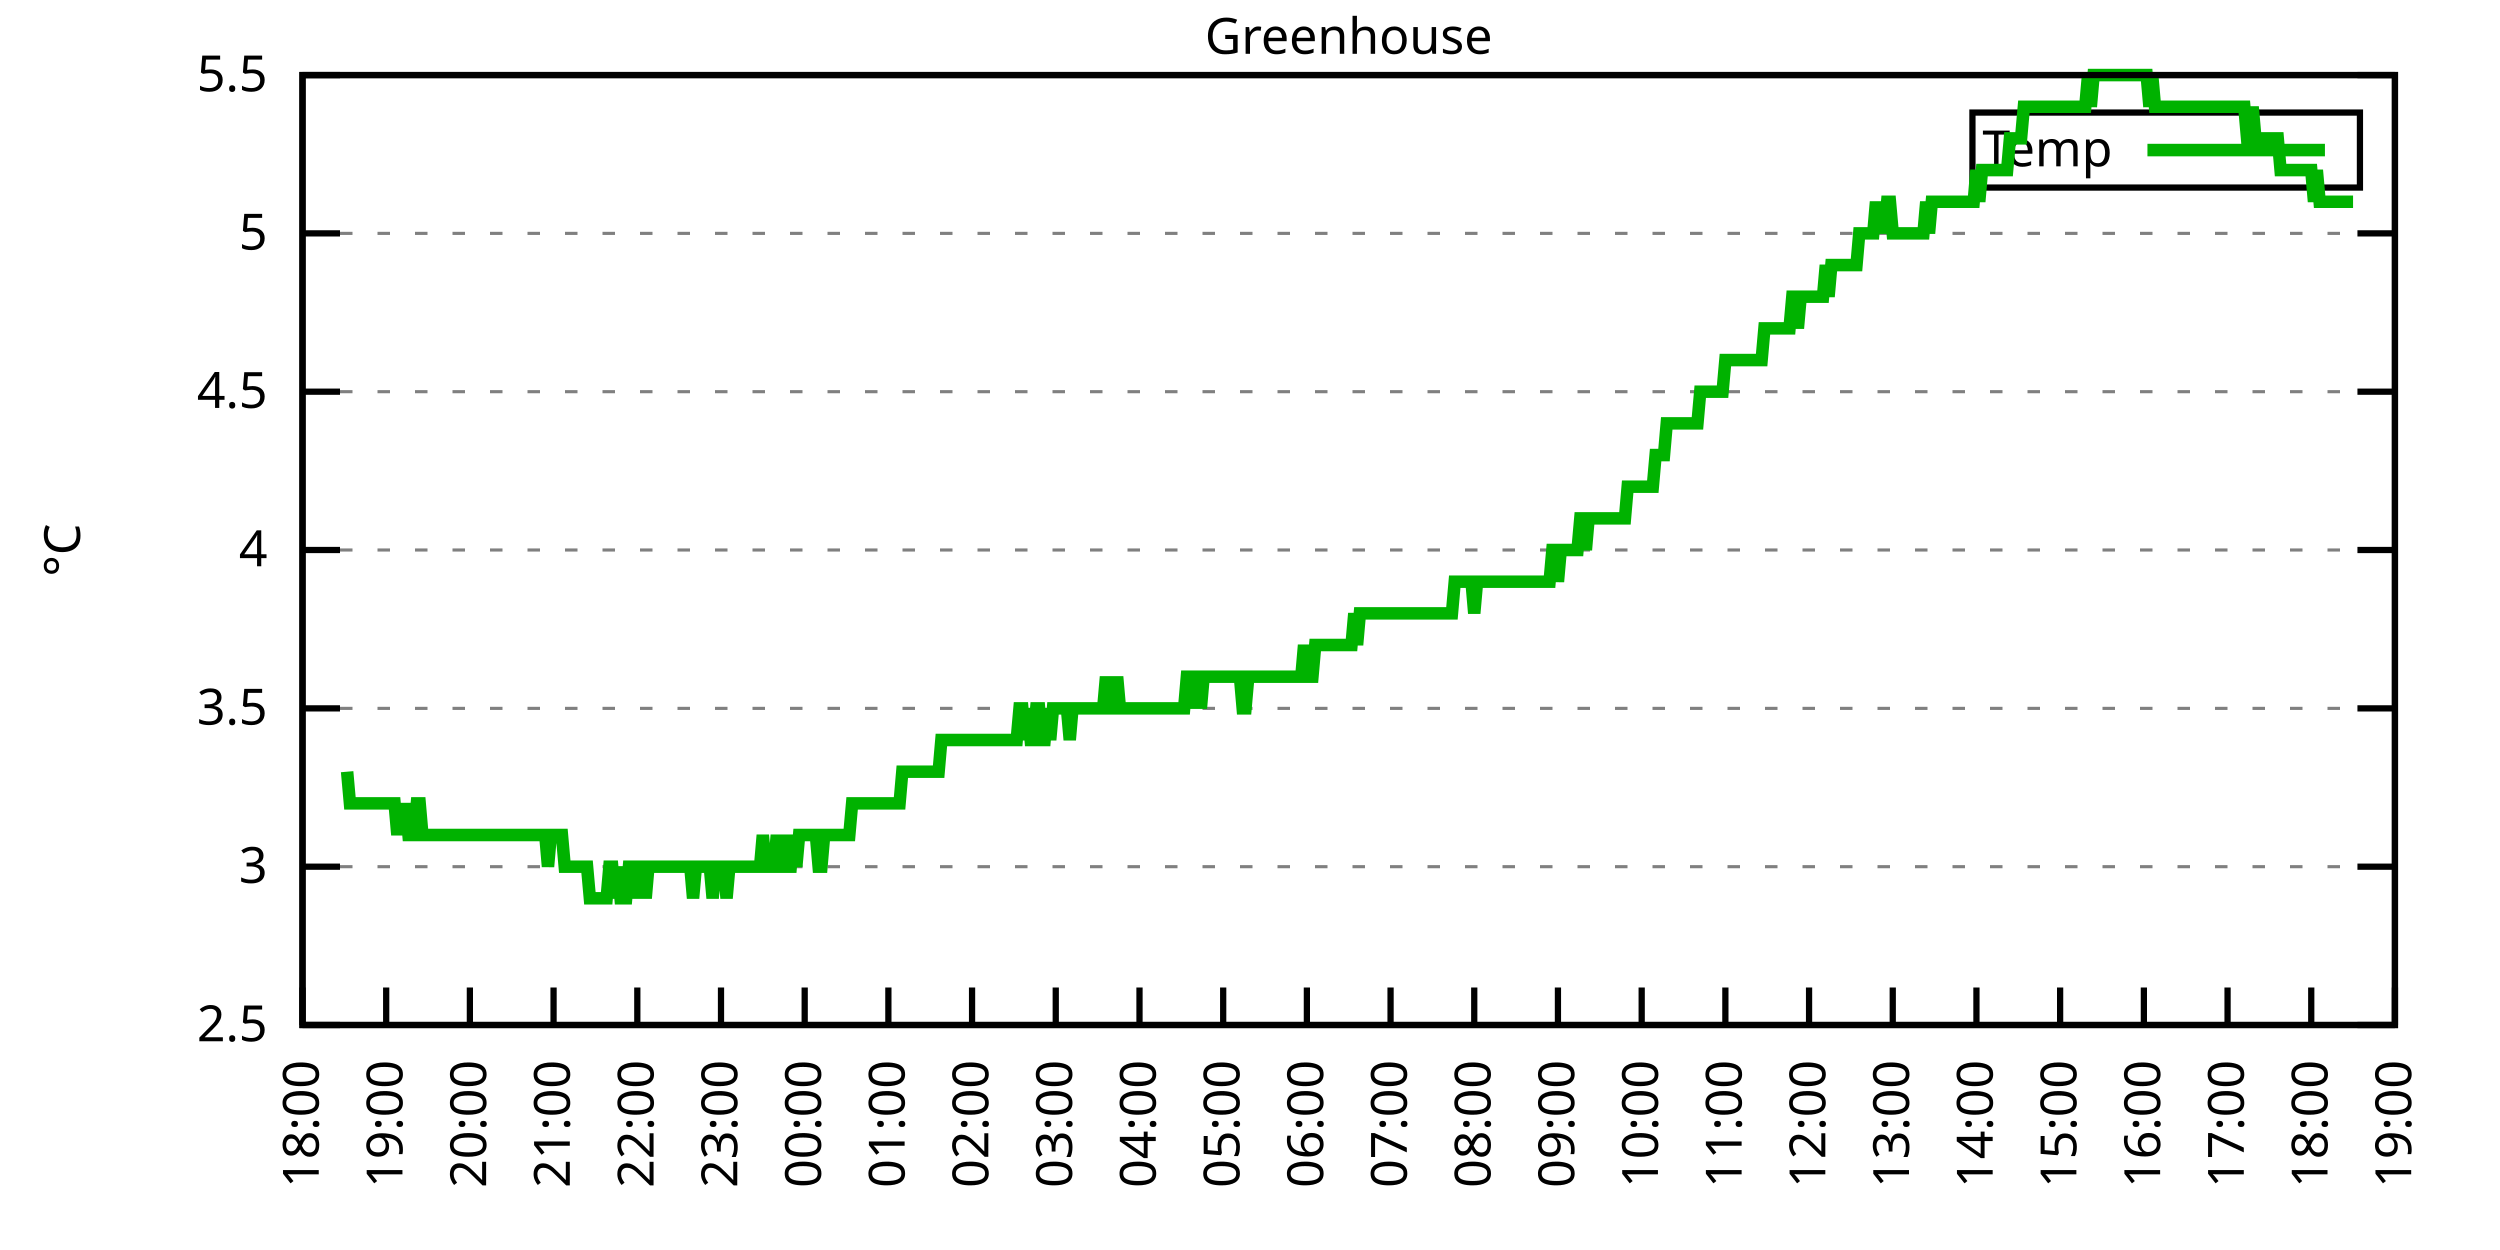
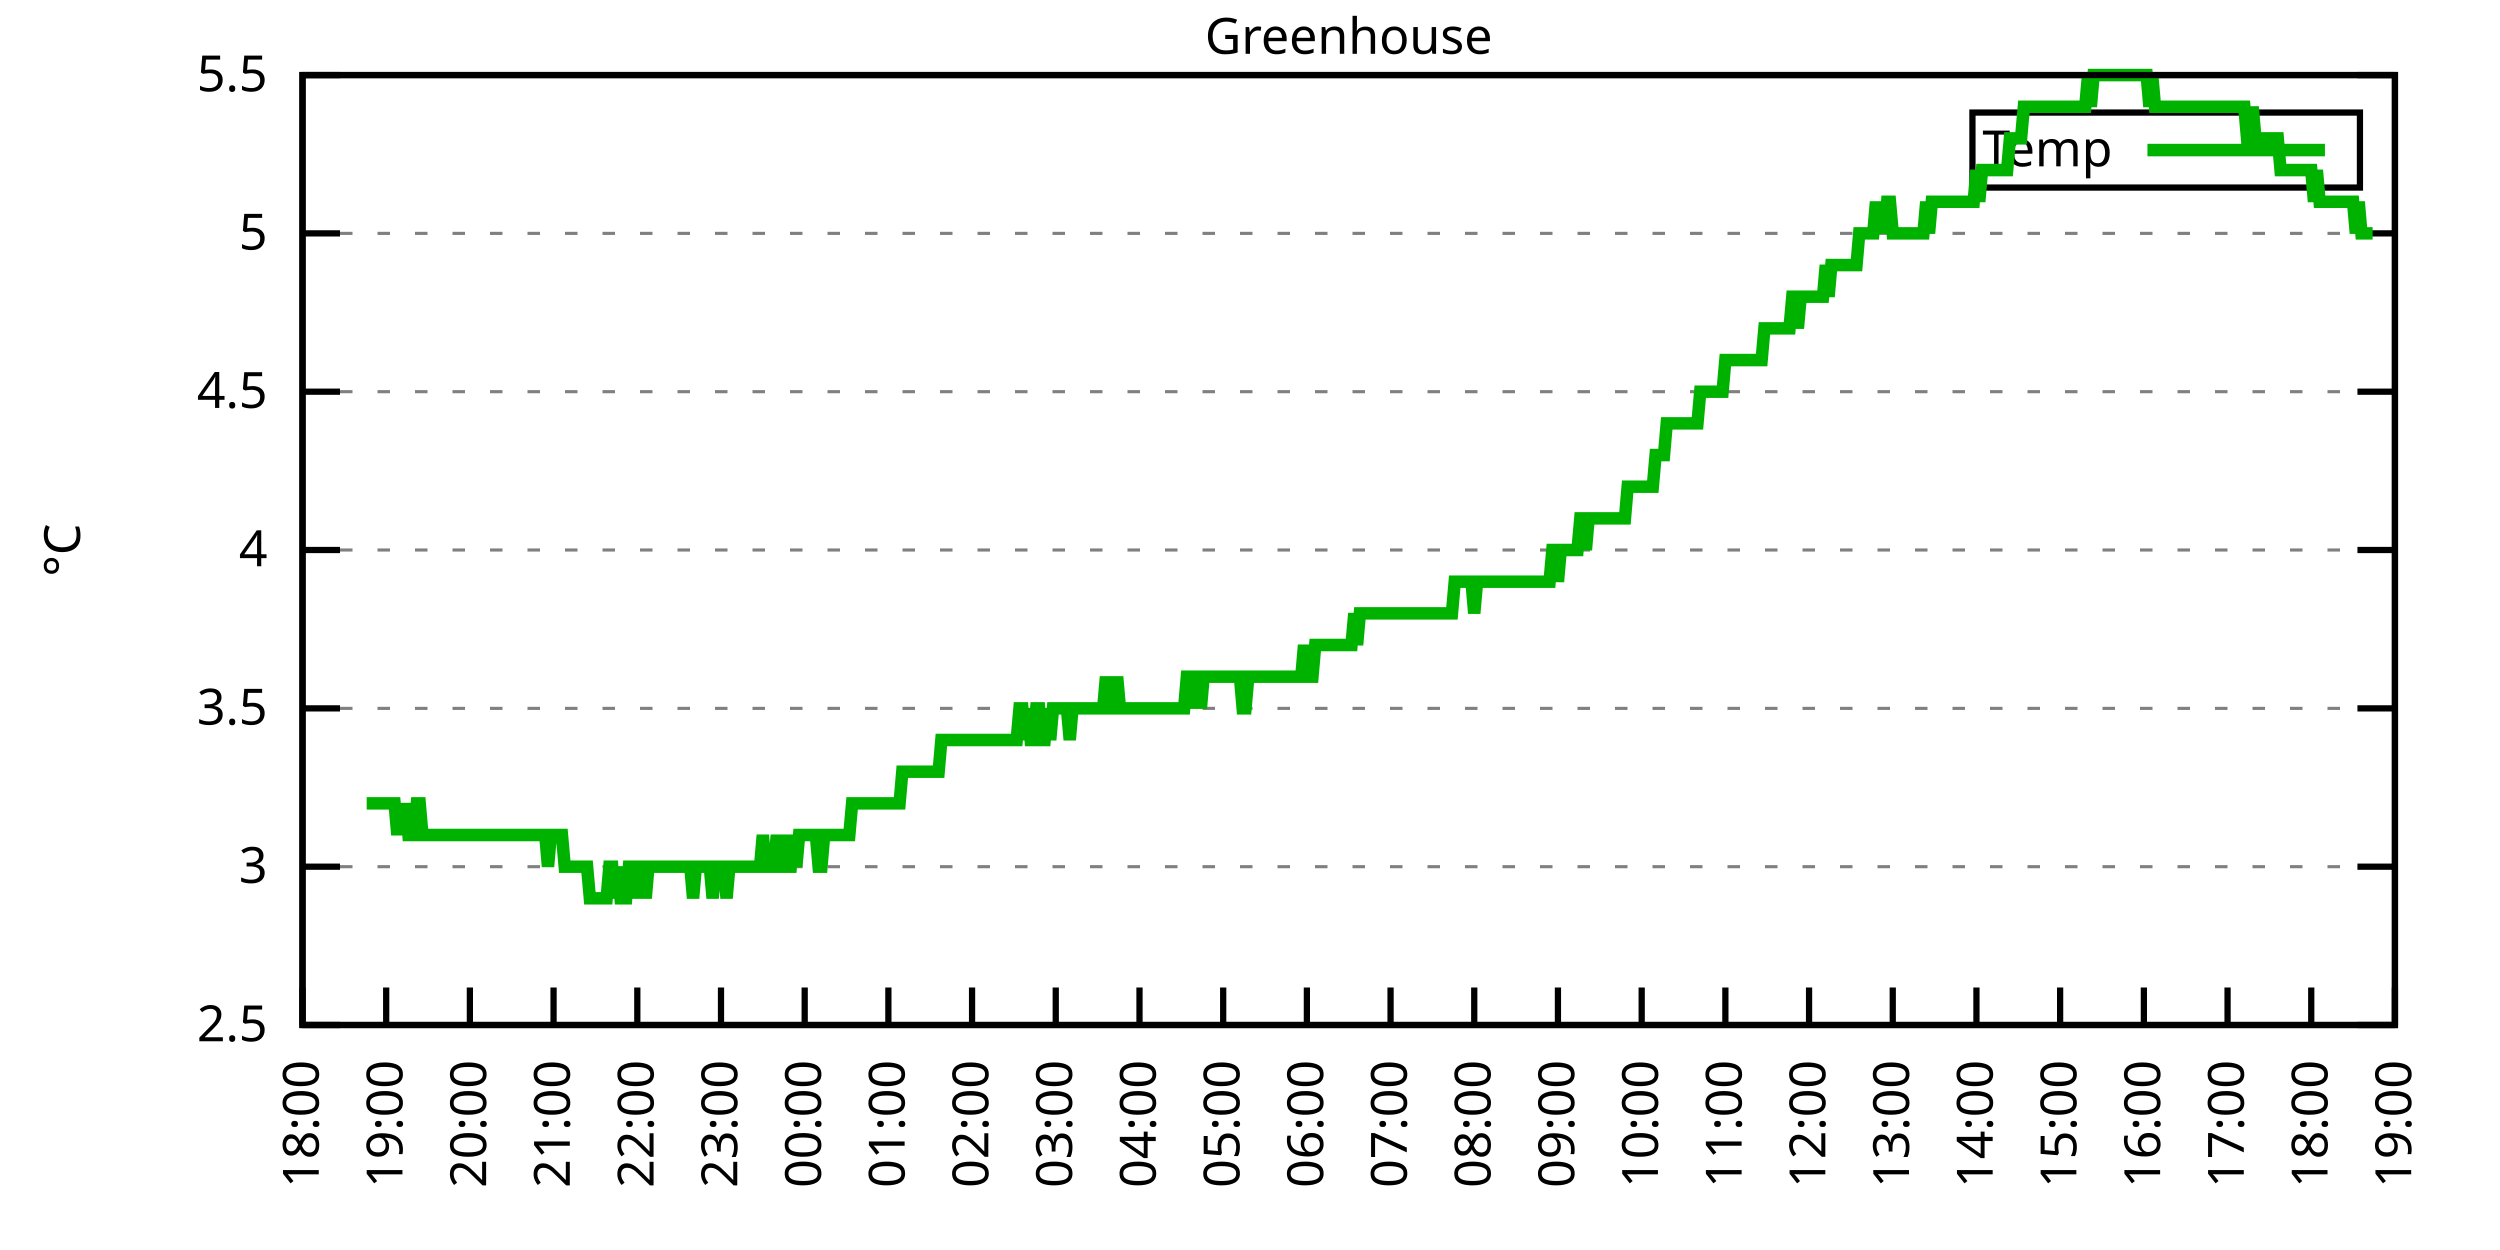
<svg xmlns="http://www.w3.org/2000/svg" xmlns:xlink="http://www.w3.org/1999/xlink" width="400" height="200" viewBox="0 0 400 200">
  <g id="gnuplot_canvas">
    <rect x="0" y="0" width="400" height="200" fill="none" />
    <defs>
      <circle id="gpDot" r="0.5" stroke-width="0.5" stroke="currentColor" />
      <path id="gpPt0" stroke-width="0.333" stroke="currentColor" d="M-1,0 h2 M0,-1 v2" />
      <path id="gpPt1" stroke-width="0.333" stroke="currentColor" d="M-1,-1 L1,1 M1,-1 L-1,1" />
      <path id="gpPt2" stroke-width="0.333" stroke="currentColor" d="M-1,0 L1,0 M0,-1 L0,1 M-1,-1 L1,1 M-1,1 L1,-1" />
      <rect id="gpPt3" stroke-width="0.333" stroke="currentColor" x="-1" y="-1" width="2" height="2" />
      <rect id="gpPt4" stroke-width="0.333" stroke="currentColor" fill="currentColor" x="-1" y="-1" width="2" height="2" />
      <circle id="gpPt5" stroke-width="0.333" stroke="currentColor" cx="0" cy="0" r="1" />
      <use xlink:href="#gpPt5" id="gpPt6" fill="currentColor" stroke="none" />
      <path id="gpPt7" stroke-width="0.333" stroke="currentColor" d="M0,-1.33 L-1.33,0.67 L1.33,0.67 z" />
      <use xlink:href="#gpPt7" id="gpPt8" fill="currentColor" stroke="none" />
      <use xlink:href="#gpPt7" id="gpPt9" stroke="currentColor" transform="rotate(180)" />
      <use xlink:href="#gpPt9" id="gpPt10" fill="currentColor" stroke="none" />
      <use xlink:href="#gpPt3" id="gpPt11" stroke="currentColor" transform="rotate(45)" />
      <use xlink:href="#gpPt11" id="gpPt12" fill="currentColor" stroke="none" />
      <path id="gpPt13" stroke-width="0.333" stroke="currentColor" d="M0,1.330 L1.265,0.411 L0.782,-1.067 L-0.782,-1.076 L-1.265,0.411 z" />
      <use xlink:href="#gpPt13" id="gpPt14" fill="currentColor" stroke="none" />
      <filter id="textbox" filterUnits="objectBoundingBox" x="0" y="0" height="1" width="1">
        <feFlood flood-color="white" flood-opacity="1" result="bgnd" />
        <feComposite in="SourceGraphic" in2="bgnd" operator="atop" />
      </filter>
      <filter id="greybox" filterUnits="objectBoundingBox" x="0" y="0" height="1" width="1">
        <feFlood flood-color="lightgrey" flood-opacity="1" result="grey" />
        <feComposite in="SourceGraphic" in2="grey" operator="atop" />
      </filter>
    </defs>
    <g fill="none" color="white" stroke="currentColor" stroke-width="1.00" stroke-linecap="butt" stroke-linejoin="miter">
</g>
    <g fill="none" color="black" stroke="currentColor" stroke-width="1.00" stroke-linecap="butt" stroke-linejoin="miter">
      <g stroke="none" shape-rendering="crispEdges">
        <polygon fill="rgb(255, 255, 255)" points="48.40,164.00 383.18,164.00 383.18,12.02 48.40,12.02 " />
      </g>
    </g>
    <g fill="none" color="black" stroke="currentColor" stroke-width="1.00" stroke-linecap="butt" stroke-linejoin="miter">
</g>
    <g fill="none" color="black" stroke="black" stroke-width="0.50" stroke-linecap="butt" stroke-linejoin="miter">
</g>
    <g fill="none" color="gray" stroke="currentColor" stroke-width="0.50" stroke-linecap="butt" stroke-linejoin="miter">
      <path stroke="gray" stroke-dasharray="2,4" class="gridline" d="M48.40,164.00 L383.19,164.00  " />
    </g>
    <g fill="none" color="gray" stroke="gray" stroke-width="1.00" stroke-linecap="butt" stroke-linejoin="miter">
</g>
    <g fill="none" color="black" stroke="currentColor" stroke-width="1.00" stroke-linecap="butt" stroke-linejoin="miter">
      <path stroke="black" d="M48.40,164.00 L54.40,164.00 M383.19,164.00 L377.19,164.00  " />
      <g transform="translate(42.80,166.60)" stroke="none" fill="black" font-family="Sans" font-size="8.00" text-anchor="end">
        <text>
          <tspan font-family="Sans"> 2.5</tspan>
        </text>
      </g>
    </g>
    <g fill="none" color="black" stroke="currentColor" stroke-width="1.00" stroke-linecap="butt" stroke-linejoin="miter">
</g>
    <g fill="none" color="black" stroke="black" stroke-width="0.50" stroke-linecap="butt" stroke-linejoin="miter">
</g>
    <g fill="none" color="gray" stroke="currentColor" stroke-width="0.50" stroke-linecap="butt" stroke-linejoin="miter">
      <path stroke="gray" stroke-dasharray="2,4" class="gridline" d="M48.40,138.67 L383.19,138.67  " />
    </g>
    <g fill="none" color="gray" stroke="gray" stroke-width="1.00" stroke-linecap="butt" stroke-linejoin="miter">
</g>
    <g fill="none" color="black" stroke="currentColor" stroke-width="1.00" stroke-linecap="butt" stroke-linejoin="miter">
      <path stroke="black" d="M48.40,138.67 L54.40,138.67 M383.19,138.67 L377.19,138.67  " />
      <g transform="translate(42.80,141.27)" stroke="none" fill="black" font-family="Sans" font-size="8.00" text-anchor="end">
        <text>
          <tspan font-family="Sans"> 3</tspan>
        </text>
      </g>
    </g>
    <g fill="none" color="black" stroke="currentColor" stroke-width="1.00" stroke-linecap="butt" stroke-linejoin="miter">
</g>
    <g fill="none" color="black" stroke="black" stroke-width="0.50" stroke-linecap="butt" stroke-linejoin="miter">
</g>
    <g fill="none" color="gray" stroke="currentColor" stroke-width="0.50" stroke-linecap="butt" stroke-linejoin="miter">
      <path stroke="gray" stroke-dasharray="2,4" class="gridline" d="M48.40,113.34 L383.19,113.34  " />
    </g>
    <g fill="none" color="gray" stroke="gray" stroke-width="1.00" stroke-linecap="butt" stroke-linejoin="miter">
</g>
    <g fill="none" color="black" stroke="currentColor" stroke-width="1.00" stroke-linecap="butt" stroke-linejoin="miter">
      <path stroke="black" d="M48.40,113.34 L54.40,113.34 M383.19,113.34 L377.19,113.34  " />
      <g transform="translate(42.80,115.94)" stroke="none" fill="black" font-family="Sans" font-size="8.00" text-anchor="end">
        <text>
          <tspan font-family="Sans"> 3.5</tspan>
        </text>
      </g>
    </g>
    <g fill="none" color="black" stroke="currentColor" stroke-width="1.00" stroke-linecap="butt" stroke-linejoin="miter">
</g>
    <g fill="none" color="black" stroke="black" stroke-width="0.50" stroke-linecap="butt" stroke-linejoin="miter">
</g>
    <g fill="none" color="gray" stroke="currentColor" stroke-width="0.50" stroke-linecap="butt" stroke-linejoin="miter">
      <path stroke="gray" stroke-dasharray="2,4" class="gridline" d="M48.40,88.00 L383.19,88.00  " />
    </g>
    <g fill="none" color="gray" stroke="gray" stroke-width="1.00" stroke-linecap="butt" stroke-linejoin="miter">
</g>
    <g fill="none" color="black" stroke="currentColor" stroke-width="1.00" stroke-linecap="butt" stroke-linejoin="miter">
      <path stroke="black" d="M48.40,88.00 L54.40,88.00 M383.19,88.00 L377.19,88.00  " />
      <g transform="translate(42.80,90.60)" stroke="none" fill="black" font-family="Sans" font-size="8.00" text-anchor="end">
        <text>
          <tspan font-family="Sans"> 4</tspan>
        </text>
      </g>
    </g>
    <g fill="none" color="black" stroke="currentColor" stroke-width="1.00" stroke-linecap="butt" stroke-linejoin="miter">
</g>
    <g fill="none" color="black" stroke="black" stroke-width="0.50" stroke-linecap="butt" stroke-linejoin="miter">
</g>
    <g fill="none" color="gray" stroke="currentColor" stroke-width="0.50" stroke-linecap="butt" stroke-linejoin="miter">
      <path stroke="gray" stroke-dasharray="2,4" class="gridline" d="M48.40,62.67 L383.19,62.67  " />
    </g>
    <g fill="none" color="gray" stroke="gray" stroke-width="1.00" stroke-linecap="butt" stroke-linejoin="miter">
</g>
    <g fill="none" color="black" stroke="currentColor" stroke-width="1.00" stroke-linecap="butt" stroke-linejoin="miter">
      <path stroke="black" d="M48.40,62.67 L54.40,62.67 M383.19,62.67 L377.19,62.67  " />
      <g transform="translate(42.80,65.27)" stroke="none" fill="black" font-family="Sans" font-size="8.00" text-anchor="end">
        <text>
          <tspan font-family="Sans"> 4.5</tspan>
        </text>
      </g>
    </g>
    <g fill="none" color="black" stroke="currentColor" stroke-width="1.00" stroke-linecap="butt" stroke-linejoin="miter">
</g>
    <g fill="none" color="black" stroke="black" stroke-width="0.50" stroke-linecap="butt" stroke-linejoin="miter">
</g>
    <g fill="none" color="gray" stroke="currentColor" stroke-width="0.50" stroke-linecap="butt" stroke-linejoin="miter">
      <path stroke="gray" stroke-dasharray="2,4" class="gridline" d="M48.40,37.34 L383.19,37.34  " />
    </g>
    <g fill="none" color="gray" stroke="gray" stroke-width="1.00" stroke-linecap="butt" stroke-linejoin="miter">
</g>
    <g fill="none" color="black" stroke="currentColor" stroke-width="1.00" stroke-linecap="butt" stroke-linejoin="miter">
      <path stroke="black" d="M48.40,37.34 L54.40,37.34 M383.19,37.34 L377.19,37.34  " />
      <g transform="translate(42.80,39.94)" stroke="none" fill="black" font-family="Sans" font-size="8.00" text-anchor="end">
        <text>
          <tspan font-family="Sans"> 5</tspan>
        </text>
      </g>
    </g>
    <g fill="none" color="black" stroke="currentColor" stroke-width="1.00" stroke-linecap="butt" stroke-linejoin="miter">
</g>
    <g fill="none" color="black" stroke="black" stroke-width="0.50" stroke-linecap="butt" stroke-linejoin="miter">
</g>
    <g fill="none" color="gray" stroke="currentColor" stroke-width="0.50" stroke-linecap="butt" stroke-linejoin="miter">
      <path stroke="gray" stroke-dasharray="2,4" class="gridline" d="M48.40,12.01 L383.19,12.01  " />
    </g>
    <g fill="none" color="gray" stroke="gray" stroke-width="1.00" stroke-linecap="butt" stroke-linejoin="miter">
</g>
    <g fill="none" color="black" stroke="currentColor" stroke-width="1.00" stroke-linecap="butt" stroke-linejoin="miter">
      <path stroke="black" d="M48.40,12.01 L54.40,12.01 M383.19,12.01 L377.19,12.01  " />
      <g transform="translate(42.80,14.61)" stroke="none" fill="black" font-family="Sans" font-size="8.00" text-anchor="end">
        <text>
          <tspan font-family="Sans"> 5.5</tspan>
        </text>
      </g>
    </g>
    <g fill="none" color="black" stroke="currentColor" stroke-width="1.00" stroke-linecap="butt" stroke-linejoin="miter">
      <path stroke="black" d="M48.40,164.00 L48.40,158.00  " />
      <g transform="translate(51.00,169.60) rotate(270.00)" stroke="none" fill="black" font-family="Sans" font-size="8.00" text-anchor="end">
        <text>
          <tspan font-family="Sans">18:00</tspan>
        </text>
      </g>
    </g>
    <g fill="none" color="black" stroke="currentColor" stroke-width="1.00" stroke-linecap="butt" stroke-linejoin="miter">
      <path stroke="black" d="M61.79,164.00 L61.79,158.00  " />
      <g transform="translate(64.39,169.60) rotate(270.00)" stroke="none" fill="black" font-family="Sans" font-size="8.00" text-anchor="end">
        <text>
          <tspan font-family="Sans">19:00</tspan>
        </text>
      </g>
    </g>
    <g fill="none" color="black" stroke="currentColor" stroke-width="1.00" stroke-linecap="butt" stroke-linejoin="miter">
      <path stroke="black" d="M75.18,164.00 L75.18,158.00  " />
      <g transform="translate(77.78,169.60) rotate(270.00)" stroke="none" fill="black" font-family="Sans" font-size="8.00" text-anchor="end">
        <text>
          <tspan font-family="Sans">20:00</tspan>
        </text>
      </g>
    </g>
    <g fill="none" color="black" stroke="currentColor" stroke-width="1.00" stroke-linecap="butt" stroke-linejoin="miter">
      <path stroke="black" d="M88.57,164.00 L88.57,158.00  " />
      <g transform="translate(91.17,169.60) rotate(270.00)" stroke="none" fill="black" font-family="Sans" font-size="8.00" text-anchor="end">
        <text>
          <tspan font-family="Sans">21:00</tspan>
        </text>
      </g>
    </g>
    <g fill="none" color="black" stroke="currentColor" stroke-width="1.00" stroke-linecap="butt" stroke-linejoin="miter">
      <path stroke="black" d="M101.97,164.00 L101.97,158.00  " />
      <g transform="translate(104.57,169.60) rotate(270.00)" stroke="none" fill="black" font-family="Sans" font-size="8.00" text-anchor="end">
        <text>
          <tspan font-family="Sans">22:00</tspan>
        </text>
      </g>
    </g>
    <g fill="none" color="black" stroke="currentColor" stroke-width="1.00" stroke-linecap="butt" stroke-linejoin="miter">
      <path stroke="black" d="M115.36,164.00 L115.36,158.00  " />
      <g transform="translate(117.96,169.60) rotate(270.00)" stroke="none" fill="black" font-family="Sans" font-size="8.00" text-anchor="end">
        <text>
          <tspan font-family="Sans">23:00</tspan>
        </text>
      </g>
    </g>
    <g fill="none" color="black" stroke="currentColor" stroke-width="1.00" stroke-linecap="butt" stroke-linejoin="miter">
      <path stroke="black" d="M128.75,164.00 L128.75,158.00  " />
      <g transform="translate(131.35,169.60) rotate(270.00)" stroke="none" fill="black" font-family="Sans" font-size="8.00" text-anchor="end">
        <text>
          <tspan font-family="Sans">00:00</tspan>
        </text>
      </g>
    </g>
    <g fill="none" color="black" stroke="currentColor" stroke-width="1.00" stroke-linecap="butt" stroke-linejoin="miter">
      <path stroke="black" d="M142.14,164.00 L142.14,158.00  " />
      <g transform="translate(144.74,169.60) rotate(270.00)" stroke="none" fill="black" font-family="Sans" font-size="8.00" text-anchor="end">
        <text>
          <tspan font-family="Sans">01:00</tspan>
        </text>
      </g>
    </g>
    <g fill="none" color="black" stroke="currentColor" stroke-width="1.00" stroke-linecap="butt" stroke-linejoin="miter">
      <path stroke="black" d="M155.53,164.00 L155.53,158.00  " />
      <g transform="translate(158.13,169.60) rotate(270.00)" stroke="none" fill="black" font-family="Sans" font-size="8.00" text-anchor="end">
        <text>
          <tspan font-family="Sans">02:00</tspan>
        </text>
      </g>
    </g>
    <g fill="none" color="black" stroke="currentColor" stroke-width="1.00" stroke-linecap="butt" stroke-linejoin="miter">
      <path stroke="black" d="M168.92,164.00 L168.92,158.00  " />
      <g transform="translate(171.52,169.60) rotate(270.00)" stroke="none" fill="black" font-family="Sans" font-size="8.00" text-anchor="end">
        <text>
          <tspan font-family="Sans">03:00</tspan>
        </text>
      </g>
    </g>
    <g fill="none" color="black" stroke="currentColor" stroke-width="1.00" stroke-linecap="butt" stroke-linejoin="miter">
      <path stroke="black" d="M182.32,164.00 L182.32,158.00  " />
      <g transform="translate(184.92,169.60) rotate(270.00)" stroke="none" fill="black" font-family="Sans" font-size="8.00" text-anchor="end">
        <text>
          <tspan font-family="Sans">04:00</tspan>
        </text>
      </g>
    </g>
    <g fill="none" color="black" stroke="currentColor" stroke-width="1.00" stroke-linecap="butt" stroke-linejoin="miter">
      <path stroke="black" d="M195.71,164.00 L195.71,158.00  " />
      <g transform="translate(198.31,169.60) rotate(270.00)" stroke="none" fill="black" font-family="Sans" font-size="8.00" text-anchor="end">
        <text>
          <tspan font-family="Sans">05:00</tspan>
        </text>
      </g>
    </g>
    <g fill="none" color="black" stroke="currentColor" stroke-width="1.00" stroke-linecap="butt" stroke-linejoin="miter">
      <path stroke="black" d="M209.10,164.00 L209.10,158.00  " />
      <g transform="translate(211.70,169.60) rotate(270.00)" stroke="none" fill="black" font-family="Sans" font-size="8.00" text-anchor="end">
        <text>
          <tspan font-family="Sans">06:00</tspan>
        </text>
      </g>
    </g>
    <g fill="none" color="black" stroke="currentColor" stroke-width="1.00" stroke-linecap="butt" stroke-linejoin="miter">
      <path stroke="black" d="M222.49,164.00 L222.49,158.00  " />
      <g transform="translate(225.09,169.60) rotate(270.00)" stroke="none" fill="black" font-family="Sans" font-size="8.00" text-anchor="end">
        <text>
          <tspan font-family="Sans">07:00</tspan>
        </text>
      </g>
    </g>
    <g fill="none" color="black" stroke="currentColor" stroke-width="1.00" stroke-linecap="butt" stroke-linejoin="miter">
      <path stroke="black" d="M235.88,164.00 L235.88,158.00  " />
      <g transform="translate(238.48,169.60) rotate(270.00)" stroke="none" fill="black" font-family="Sans" font-size="8.00" text-anchor="end">
        <text>
          <tspan font-family="Sans">08:00</tspan>
        </text>
      </g>
    </g>
    <g fill="none" color="black" stroke="currentColor" stroke-width="1.00" stroke-linecap="butt" stroke-linejoin="miter">
      <path stroke="black" d="M249.27,164.00 L249.27,158.00  " />
      <g transform="translate(251.87,169.60) rotate(270.00)" stroke="none" fill="black" font-family="Sans" font-size="8.00" text-anchor="end">
        <text>
          <tspan font-family="Sans">09:00</tspan>
        </text>
      </g>
    </g>
    <g fill="none" color="black" stroke="currentColor" stroke-width="1.00" stroke-linecap="butt" stroke-linejoin="miter">
      <path stroke="black" d="M262.67,164.00 L262.67,158.00  " />
      <g transform="translate(265.27,169.60) rotate(270.00)" stroke="none" fill="black" font-family="Sans" font-size="8.00" text-anchor="end">
        <text>
          <tspan font-family="Sans">10:00</tspan>
        </text>
      </g>
    </g>
    <g fill="none" color="black" stroke="currentColor" stroke-width="1.00" stroke-linecap="butt" stroke-linejoin="miter">
      <path stroke="black" d="M276.06,164.00 L276.06,158.00  " />
      <g transform="translate(278.66,169.60) rotate(270.00)" stroke="none" fill="black" font-family="Sans" font-size="8.00" text-anchor="end">
        <text>
          <tspan font-family="Sans">11:00</tspan>
        </text>
      </g>
    </g>
    <g fill="none" color="black" stroke="currentColor" stroke-width="1.00" stroke-linecap="butt" stroke-linejoin="miter">
      <path stroke="black" d="M289.45,164.00 L289.45,158.00  " />
      <g transform="translate(292.05,169.60) rotate(270.00)" stroke="none" fill="black" font-family="Sans" font-size="8.00" text-anchor="end">
        <text>
          <tspan font-family="Sans">12:00</tspan>
        </text>
      </g>
    </g>
    <g fill="none" color="black" stroke="currentColor" stroke-width="1.00" stroke-linecap="butt" stroke-linejoin="miter">
      <path stroke="black" d="M302.84,164.00 L302.84,158.00  " />
      <g transform="translate(305.44,169.60) rotate(270.00)" stroke="none" fill="black" font-family="Sans" font-size="8.00" text-anchor="end">
        <text>
          <tspan font-family="Sans">13:00</tspan>
        </text>
      </g>
    </g>
    <g fill="none" color="black" stroke="currentColor" stroke-width="1.00" stroke-linecap="butt" stroke-linejoin="miter">
      <path stroke="black" d="M316.23,164.00 L316.23,158.00  " />
      <g transform="translate(318.83,169.60) rotate(270.00)" stroke="none" fill="black" font-family="Sans" font-size="8.00" text-anchor="end">
        <text>
          <tspan font-family="Sans">14:00</tspan>
        </text>
      </g>
    </g>
    <g fill="none" color="black" stroke="currentColor" stroke-width="1.00" stroke-linecap="butt" stroke-linejoin="miter">
      <path stroke="black" d="M329.62,164.00 L329.62,158.00  " />
      <g transform="translate(332.22,169.60) rotate(270.00)" stroke="none" fill="black" font-family="Sans" font-size="8.00" text-anchor="end">
        <text>
          <tspan font-family="Sans">15:00</tspan>
        </text>
      </g>
    </g>
    <g fill="none" color="black" stroke="currentColor" stroke-width="1.00" stroke-linecap="butt" stroke-linejoin="miter">
      <path stroke="black" d="M343.02,164.00 L343.02,158.00  " />
      <g transform="translate(345.62,169.60) rotate(270.00)" stroke="none" fill="black" font-family="Sans" font-size="8.00" text-anchor="end">
        <text>
          <tspan font-family="Sans">16:00</tspan>
        </text>
      </g>
    </g>
    <g fill="none" color="black" stroke="currentColor" stroke-width="1.00" stroke-linecap="butt" stroke-linejoin="miter">
      <path stroke="black" d="M356.41,164.00 L356.41,158.00  " />
      <g transform="translate(359.01,169.60) rotate(270.00)" stroke="none" fill="black" font-family="Sans" font-size="8.00" text-anchor="end">
        <text>
          <tspan font-family="Sans">17:00</tspan>
        </text>
      </g>
    </g>
    <g fill="none" color="black" stroke="currentColor" stroke-width="1.00" stroke-linecap="butt" stroke-linejoin="miter">
      <path stroke="black" d="M369.80,164.00 L369.80,158.00  " />
      <g transform="translate(372.40,169.60) rotate(270.00)" stroke="none" fill="black" font-family="Sans" font-size="8.00" text-anchor="end">
        <text>
          <tspan font-family="Sans">18:00</tspan>
        </text>
      </g>
    </g>
    <g fill="none" color="black" stroke="currentColor" stroke-width="1.00" stroke-linecap="butt" stroke-linejoin="miter">
      <path stroke="black" d="M383.19,164.00 L383.19,158.00  " />
      <g transform="translate(385.79,169.60) rotate(270.00)" stroke="none" fill="black" font-family="Sans" font-size="8.00" text-anchor="end">
        <text>
          <tspan font-family="Sans">19:00</tspan>
        </text>
      </g>
    </g>
    <g fill="none" color="black" stroke="currentColor" stroke-width="1.00" stroke-linecap="butt" stroke-linejoin="miter">
</g>
    <g fill="none" color="black" stroke="currentColor" stroke-width="1.00" stroke-linecap="butt" stroke-linejoin="miter">
      <path stroke="black" d="M48.40,12.01 L48.40,164.00 L383.19,164.00 L383.19,12.01 L48.40,12.01 Z  " />
    </g>
    <g fill="none" color="black" stroke="currentColor" stroke-width="1.00" stroke-linecap="butt" stroke-linejoin="miter">
</g>
    <g fill="none" color="black" stroke="currentColor" stroke-width="1.00" stroke-linecap="butt" stroke-linejoin="miter">
      <path stroke="black" d="M315.59,30.01 L315.59,18.01 L377.59,18.01 L377.59,30.01 L315.59,30.01 Z  " />
    </g>
    <g id="Greenhouse_plot_1">
      <g fill="none" color="white" stroke="black" stroke-width="2.00" stroke-linecap="butt" stroke-linejoin="miter">
</g>
      <g fill="none" color="black" stroke="currentColor" stroke-width="2.00" stroke-linecap="butt" stroke-linejoin="miter">
        <g transform="translate(337.99,26.61)" stroke="none" fill="black" font-family="Sans" font-size="8.00" text-anchor="end">
          <text>
            <tspan font-family="Sans">Temp</tspan>
          </text>
        </g>
      </g>
      <g fill="none" color="black" stroke="currentColor" stroke-width="2.00" stroke-linecap="butt" stroke-linejoin="miter">
-         <path stroke="rgb(  0, 178,   0)" d="M343.59,24.01 L371.99,24.01 M55.54,123.47 L55.99,128.54 L56.43,128.54 L56.88,128.54 L57.33,128.54 L57.77,128.54   L58.22,128.54 L58.67,128.54 L59.11,128.54 L59.56,128.54 L60.01,128.54 L60.45,128.54 L60.90,128.54 L61.35,128.54   L61.79,128.54 L62.24,128.54 L62.68,128.54 L63.13,128.54 L63.58,133.60 L64.02,128.54 L64.47,133.60 L64.92,128.54   L65.36,133.60 L65.81,133.60 L66.26,133.60 L66.70,128.54 L67.15,128.54 L67.59,133.60 L68.04,133.60 L68.49,133.60   L68.93,133.60 L69.38,133.60 L69.83,133.60 L70.27,133.60 L70.72,133.60 L71.17,133.60 L71.61,133.60 L72.06,133.60   L72.50,133.60 L72.95,133.60 L73.40,133.60 L73.84,133.60 L74.29,133.60 L74.74,133.60 L75.18,133.60 L75.63,133.60   L76.08,133.60 L76.52,133.60 L76.97,133.60 L77.42,133.60 L77.86,133.60 L78.31,133.60 L78.75,133.60 L79.20,133.60   L79.65,133.60 L80.09,133.60 L80.54,133.60 L80.99,133.60 L81.43,133.60 L81.88,133.60 L82.33,133.60 L82.77,133.60   L83.22,133.60 L83.66,133.60 L84.11,133.60 L84.56,133.60 L85.00,133.60 L85.45,133.60 L85.90,133.60 L86.34,133.60   L86.79,133.60 L87.24,133.60 L87.68,138.67 L88.13,133.60 L88.57,133.60 L89.02,133.60 L89.47,133.60 L89.91,133.60   L90.36,138.67 L90.81,138.67 L91.25,138.67 L91.70,138.67 L92.15,138.67 L92.59,138.67 L93.04,138.67 L93.49,138.67   L93.93,138.67 L94.38,143.73 L94.82,143.73 L95.27,143.73 L95.72,143.73 L96.16,143.73 L96.61,143.73 L97.06,143.73   L97.50,138.67 L97.95,138.67 L98.40,143.73 L98.84,138.67 L99.29,143.73 L99.73,143.73 L100.18,143.73 L100.63,138.67   L101.07,138.67 L101.52,138.67 L101.97,143.73 L102.41,138.67 L102.86,138.67 L103.31,143.73 L103.75,138.67 L104.20,138.67   L104.64,138.67 L105.09,138.67 L105.54,138.67 L105.98,138.67 L106.43,138.67 L106.88,138.67 L107.32,138.67 L107.77,138.67   L108.22,138.67 L108.66,138.67 L109.11,138.67 L109.55,138.67 L110.00,138.67 L110.45,138.67 L110.89,143.73 L111.34,138.67   L111.79,138.67 L112.23,138.67 L112.68,138.67 L113.13,138.67 L113.57,138.67 L114.02,143.73 L114.47,138.67 L114.91,138.67   L115.36,138.67 L115.80,138.67 L116.25,143.73 L116.70,138.67 L117.14,138.67 L117.59,138.67 L118.04,138.67 L118.48,138.67   L118.93,138.67 L119.38,138.67 L119.82,138.67 L120.27,138.67 L120.71,138.67 L121.16,138.67 L121.61,138.67 L122.05,133.60   L122.50,138.67 L122.95,138.67 L123.39,138.67 L123.84,138.67 L124.29,133.60 L124.73,138.67 L125.18,133.60 L125.62,138.67   L126.07,138.67 L126.52,138.67 L126.96,133.60 L127.41,138.67 L127.86,133.60 L128.30,133.60 L128.75,133.60 L129.20,133.60   L129.64,133.60 L130.09,133.60 L130.54,133.60 L130.98,138.67 L131.43,138.67 L131.87,133.60 L132.32,133.60 L132.77,133.60   L133.21,133.60 L133.66,133.60 L134.11,133.60 L134.55,133.60 L135.00,133.60 L135.45,133.60 L135.89,133.60 L136.34,128.54   L136.78,128.54 L137.23,128.54 L137.68,128.54 L138.12,128.54 L138.57,128.54 L139.02,128.54 L139.46,128.54 L139.91,128.54   L140.36,128.54 L140.80,128.54 L141.25,128.54 L141.69,128.54 L142.14,128.54 L142.59,128.54 L143.03,128.54 L143.48,128.54   L143.93,128.54 L144.37,123.47 L144.82,123.47 L145.27,123.47 L145.71,123.47 L146.16,123.47 L146.61,123.47 L147.05,123.47   L147.50,123.47 L147.94,123.47 L148.39,123.47 L148.84,123.47 L149.28,123.47 L149.73,123.47 L150.18,123.47 L150.62,118.40   L151.07,118.40 L151.52,118.40 L151.96,118.40 L152.41,118.40 L152.85,118.40 L153.30,118.40 L153.75,118.40 L154.19,118.40   L154.64,118.40 L155.09,118.40 L155.53,118.40 L155.98,118.40 L156.43,118.40 L156.87,118.40 L157.32,118.40 L157.76,118.40   L158.21,118.40 L158.66,118.40 L159.10,118.40 L159.55,118.40 L160.00,118.40 L160.44,118.40 L160.89,118.40 L161.34,118.40   L161.78,118.40 L162.23,118.40 L162.67,118.40 L163.12,113.34 L163.57,113.34 L164.01,118.40 L164.46,113.34 L164.91,118.40   L165.35,118.40 L165.80,113.34 L166.25,113.34 L166.69,118.40 L167.14,118.40 L167.59,113.34 L168.03,118.40 L168.48,113.34   L168.92,113.34 L169.37,113.34 L169.82,113.34 L170.26,113.34 L170.71,113.34 L171.16,118.40 L171.60,113.34 L172.05,113.34   L172.50,113.34 L172.94,113.34 L173.39,113.34 L173.83,113.34 L174.28,113.34 L174.73,113.34 L175.17,113.34 L175.62,113.34   L176.07,113.34 L176.51,113.34 L176.96,108.27 L177.41,113.34 L177.85,113.34 L178.30,113.34 L178.74,108.27 L179.19,113.34   L179.64,113.34 L180.08,113.34 L180.53,113.34 L180.98,113.34 L181.42,113.34 L181.87,113.34 L182.32,113.34 L182.76,113.34   L183.21,113.34 L183.66,113.34 L184.10,113.34 L184.55,113.34 L184.99,113.34 L185.44,113.34 L185.89,113.34 L186.33,113.34   L186.78,113.34 L187.23,113.34 L187.67,113.34 L188.12,113.34 L188.57,113.34 L189.01,113.34 L189.46,113.34 L189.90,108.27   L190.35,108.27 L190.80,108.27 L191.24,113.34 L191.69,108.27 L192.14,113.34 L192.58,108.27 L193.03,108.27 L193.48,108.27   L193.92,108.27 L194.37,108.27 L194.81,108.27 L195.26,108.27 L195.71,108.27 L196.15,108.27 L196.60,108.27 L197.05,108.27   L197.49,108.27 L197.94,108.27 L198.39,108.27 L198.83,113.34 L199.28,113.34 L199.73,108.27 L200.17,108.27 L200.62,108.27   L201.06,108.27 L201.51,108.27 L201.96,108.27 L202.40,108.27 L202.85,108.27 L203.30,108.27 L203.74,108.27 L204.19,108.27   L204.64,108.27 L205.08,108.27 L205.53,108.27 L205.97,108.27 L206.42,108.27 L206.87,108.27 L207.31,108.27 L207.76,108.27   L208.21,108.27 L208.65,103.20 L209.10,108.27 L209.55,108.27 L209.99,108.27 L210.44,103.20 L210.88,103.20 L211.33,103.20   L211.78,103.20 L212.22,103.20 L212.67,103.20 L213.12,103.20 L213.56,103.20 L214.01,103.20 L214.46,103.20 L214.90,103.20   L215.35,103.20 L215.80,103.20 L216.24,103.20 L216.69,98.14 L217.13,103.20 L217.58,98.14 L218.03,98.14 L218.47,98.14   L218.92,98.14 L219.37,98.14 L219.81,98.14 L220.26,98.14 L220.71,98.14 L221.15,98.14 L221.60,98.14 L222.04,98.14   L222.49,98.14 L222.94,98.14 L223.38,98.14 L223.83,98.14 L224.28,98.14 L224.72,98.14 L225.17,98.14 L225.62,98.14   L226.06,98.14 L226.51,98.14 L226.95,98.14 L227.40,98.14 L227.85,98.14 L228.29,98.14 L228.74,98.14 L229.19,98.14   L229.63,98.14 L230.08,98.14 L230.53,98.14 L230.97,98.14 L231.42,98.14 L231.86,98.14 L232.31,98.14 L232.76,93.07   L233.20,93.07 L233.65,93.07 L234.10,93.07 L234.54,93.07 L234.99,93.07 L235.44,93.07 L235.88,98.14 L236.33,93.07   L236.78,93.07 L237.22,93.07 L237.67,93.07 L238.11,93.07 L238.56,93.07 L239.01,93.07 L239.45,93.07 L239.90,93.07   L240.35,93.07 L240.79,93.07 L241.24,93.07 L241.69,93.07 L242.13,93.07 L242.58,93.07 L243.02,93.07 L243.47,93.07   L243.92,93.07 L244.36,93.07 L244.81,93.07 L245.26,93.07 L245.70,93.07 L246.15,93.07 L246.60,93.07 L247.04,93.07   L247.49,93.07 L247.93,93.07 L248.38,88.00 L248.83,88.00 L249.27,93.07 L249.72,88.00 L250.17,88.00 L250.61,88.00   L251.06,88.00 L251.51,88.00 L251.95,88.00 L252.40,88.00 L252.85,82.94 L253.29,82.94 L253.74,88.00 L254.18,82.94   L254.63,82.94 L255.08,82.94 L255.52,82.94 L255.97,82.94 L256.42,82.94 L256.86,82.94 L257.31,82.94 L257.76,82.94   L258.20,82.94 L258.65,82.94 L259.09,82.94 L259.54,82.94 L259.99,82.94 L260.43,77.87 L260.88,77.87 L261.33,77.87   L261.77,77.87 L262.22,77.87 L262.67,77.87 L263.11,77.87 L263.56,77.87 L264.00,77.87 L264.45,77.87 L264.90,72.81   L265.34,72.81 L265.79,72.81 L266.24,72.81 L266.68,67.74 L267.13,67.74 L267.58,67.74 L268.02,67.74 L268.47,67.74   L268.92,67.74 L269.36,67.74 L269.81,67.74 L270.25,67.74 L270.70,67.74 L271.15,67.74 L271.59,67.74 L272.04,62.67   L272.49,62.67 L272.93,62.67 L273.38,62.67 L273.83,62.67 L274.27,62.67 L274.72,62.67 L275.16,62.67 L275.61,62.67   L276.06,57.61 L276.50,57.61 L276.95,57.61 L277.40,57.61 L277.84,57.61 L278.29,57.61 L278.74,57.61 L279.18,57.61   L279.63,57.61 L280.07,57.61 L280.52,57.61 L280.97,57.61 L281.41,57.61 L281.86,57.61 L282.31,52.54 L282.75,52.54   L283.20,52.54 L283.65,52.54 L284.09,52.54 L284.54,52.54 L284.98,52.54 L285.43,52.54 L285.88,52.54 L286.32,52.54   L286.77,47.47 L287.22,47.47 L287.66,52.54 L288.11,47.47 L288.56,47.47 L289.00,47.47 L289.45,47.47 L289.90,47.47   L290.34,47.47 L290.79,47.47 L291.23,47.47 L291.68,47.47 L292.13,42.41 L292.57,47.47 L293.02,42.41 L293.47,42.41   L293.91,42.41 L294.36,42.41 L294.81,42.41 L295.25,42.41 L295.70,42.41 L296.14,42.41 L296.59,42.41 L297.04,42.41   L297.48,37.34 L297.93,37.34 L298.38,37.34 L298.82,37.34 L299.27,37.34 L299.72,37.34 L300.16,32.28 L300.61,37.34   L301.05,32.28 L301.50,37.34 L301.95,32.28 L302.39,32.28 L302.84,37.34 L303.29,37.34 L303.73,37.34 L304.18,37.34   L304.63,37.34 L305.07,37.34 L305.52,37.34 L305.97,37.34 L306.41,37.34 L306.86,37.34 L307.30,37.34 L307.75,37.34   L308.20,32.28 L308.64,37.34 L309.09,32.28 L309.54,32.28 L309.98,32.28 L310.43,32.28 L310.88,32.28 L311.32,32.28   L311.77,32.28 L312.21,32.28 L312.66,32.28 L313.11,32.28 L313.55,32.28 L314.00,32.28 L314.45,32.28 L314.89,32.28   L315.34,32.28 L315.79,32.28 L316.23,27.21 L316.68,32.28 L317.12,27.21 L317.57,27.21 L318.02,27.21 L318.46,27.21   L318.91,27.21 L319.36,27.21 L319.80,27.21 L320.25,27.21 L320.70,27.21 L321.14,27.21 L321.59,22.14 L322.04,22.14   L322.48,22.14 L322.93,22.14 L323.37,22.14 L323.82,17.08 L324.27,17.08 L324.71,17.08 L325.16,17.08 L325.61,17.08   L326.05,17.08 L326.50,17.08 L326.95,17.08 L327.39,17.08 L327.84,17.08 L328.28,17.08 L328.73,17.08 L329.18,17.08   L329.62,17.08 L330.07,17.08 L330.52,17.08 L330.96,17.08 L331.41,17.08 L331.86,17.08 L332.30,17.08 L332.75,17.08   L333.19,17.08 L333.64,17.08 L334.09,12.01 L334.53,17.08 L334.98,12.01 L335.43,12.01 L335.87,12.01 L336.32,12.01   L336.77,12.01 L337.21,12.01 L337.66,12.01 L338.10,12.01 L338.55,12.01 L339.00,12.01 L339.44,12.01 L339.89,12.01   L340.34,12.01 L340.78,12.01 L341.23,12.01 L341.68,12.01 L342.12,12.01 L342.57,12.01 L343.02,12.01 L343.46,12.01   L343.91,17.08 L344.35,12.01 L344.80,17.08 L345.25,17.08 L345.69,17.08 L346.14,17.08 L346.59,17.08 L347.03,17.08   L347.48,17.08 L347.93,17.08 L348.37,17.08 L348.82,17.08 L349.26,17.08 L349.71,17.08 L350.16,17.08 L350.60,17.08   L351.05,17.08 L351.50,17.08 L351.94,17.08 L352.39,17.08 L352.84,17.08 L353.28,17.08 L353.73,17.08 L354.17,17.08   L354.62,17.08 L355.07,17.08 L355.51,17.08 L355.96,17.08 L356.41,17.08 L356.85,17.08 L357.30,17.08 L357.75,17.08   L358.19,17.08 L358.64,17.08 L359.09,17.08 L359.53,22.14 L359.98,22.14 L360.42,17.08 L360.87,22.14 L361.32,22.14   L361.76,22.14 L362.21,22.14 L362.66,22.14 L363.10,22.14 L363.55,22.14 L364.00,22.14 L364.44,22.14 L364.89,27.21   L365.33,27.21 L365.78,27.21 L366.23,27.21 L366.67,27.21 L367.12,27.21 L367.57,27.21 L368.01,27.21 L368.46,27.21   L368.91,27.21 L369.35,27.21 L369.80,27.21 L370.24,32.28 L370.69,27.21 L371.14,32.28 L371.58,32.28 L372.03,32.28   L372.48,32.28 L372.92,32.28 L373.37,32.28 L373.82,32.28 L374.26,32.28 L374.71,32.28 L375.16,32.28 L375.60,32.28   L376.05,32.28 L376.49,32.28  " />
+         <path stroke="rgb(  0, 178,   0)" d="M343.59,24.01 L371.99,24.01 M58.67,128.54 L59.11,128.54 L59.56,128.54 L60.01,128.54 L60.45,128.54 L60.90,128.54   L61.35,128.54 L61.79,128.54 L62.24,128.54 L62.68,128.54 L63.13,128.54 L63.58,133.60 L64.02,128.54 L64.47,133.60   L64.92,128.54 L65.36,133.60 L65.81,133.60 L66.26,133.60 L66.70,128.54 L67.15,128.54 L67.59,133.60 L68.04,133.60   L68.49,133.60 L68.93,133.60 L69.38,133.60 L69.83,133.60 L70.27,133.60 L70.72,133.60 L71.17,133.60 L71.61,133.60   L72.06,133.60 L72.50,133.60 L72.95,133.60 L73.40,133.60 L73.84,133.60 L74.29,133.60 L74.74,133.60 L75.18,133.60   L75.63,133.60 L76.08,133.60 L76.52,133.60 L76.97,133.60 L77.42,133.60 L77.86,133.60 L78.31,133.60 L78.75,133.60   L79.20,133.60 L79.65,133.60 L80.09,133.60 L80.54,133.60 L80.99,133.60 L81.43,133.60 L81.88,133.60 L82.33,133.60   L82.77,133.60 L83.22,133.60 L83.66,133.60 L84.11,133.60 L84.56,133.60 L85.00,133.60 L85.45,133.60 L85.90,133.60   L86.34,133.60 L86.79,133.60 L87.24,133.60 L87.68,138.67 L88.13,133.60 L88.57,133.60 L89.02,133.60 L89.47,133.60   L89.91,133.60 L90.36,138.67 L90.81,138.67 L91.25,138.67 L91.70,138.67 L92.15,138.67 L92.59,138.67 L93.04,138.67   L93.49,138.67 L93.93,138.67 L94.38,143.73 L94.82,143.73 L95.27,143.73 L95.72,143.73 L96.16,143.73 L96.61,143.73   L97.06,143.73 L97.50,138.67 L97.95,138.67 L98.40,143.73 L98.84,138.67 L99.29,143.73 L99.73,143.73 L100.18,143.73   L100.63,138.67 L101.07,138.67 L101.52,138.67 L101.97,143.73 L102.41,138.67 L102.86,138.67 L103.31,143.73 L103.75,138.67   L104.20,138.67 L104.64,138.67 L105.09,138.67 L105.54,138.67 L105.98,138.67 L106.43,138.67 L106.88,138.67 L107.32,138.67   L107.77,138.67 L108.22,138.67 L108.66,138.67 L109.11,138.67 L109.55,138.67 L110.00,138.67 L110.45,138.67 L110.89,143.73   L111.34,138.67 L111.79,138.67 L112.23,138.67 L112.68,138.67 L113.13,138.67 L113.57,138.67 L114.02,143.73 L114.47,138.67   L114.91,138.67 L115.36,138.67 L115.80,138.67 L116.25,143.73 L116.70,138.67 L117.14,138.67 L117.59,138.67 L118.04,138.67   L118.48,138.67 L118.93,138.67 L119.38,138.67 L119.82,138.67 L120.27,138.67 L120.71,138.67 L121.16,138.67 L121.61,138.67   L122.05,133.60 L122.50,138.67 L122.95,138.67 L123.39,138.67 L123.84,138.67 L124.29,133.60 L124.73,138.67 L125.18,133.60   L125.62,138.67 L126.07,138.67 L126.52,138.67 L126.96,133.60 L127.41,138.67 L127.86,133.60 L128.30,133.60 L128.75,133.60   L129.20,133.60 L129.64,133.60 L130.09,133.60 L130.54,133.60 L130.98,138.67 L131.43,138.67 L131.87,133.60 L132.32,133.60   L132.77,133.60 L133.21,133.60 L133.66,133.60 L134.11,133.60 L134.55,133.60 L135.00,133.60 L135.45,133.60 L135.89,133.60   L136.34,128.54 L136.78,128.54 L137.23,128.54 L137.68,128.54 L138.12,128.54 L138.57,128.54 L139.02,128.54 L139.46,128.54   L139.91,128.54 L140.36,128.54 L140.80,128.54 L141.25,128.54 L141.69,128.54 L142.14,128.54 L142.59,128.54 L143.03,128.54   L143.48,128.54 L143.93,128.54 L144.37,123.47 L144.82,123.47 L145.27,123.47 L145.71,123.47 L146.16,123.47 L146.61,123.47   L147.05,123.47 L147.50,123.47 L147.94,123.47 L148.39,123.47 L148.84,123.47 L149.28,123.47 L149.73,123.47 L150.18,123.47   L150.62,118.40 L151.07,118.40 L151.52,118.40 L151.96,118.40 L152.41,118.40 L152.85,118.40 L153.30,118.40 L153.75,118.40   L154.19,118.40 L154.64,118.40 L155.09,118.40 L155.53,118.40 L155.98,118.40 L156.43,118.40 L156.87,118.40 L157.32,118.40   L157.76,118.40 L158.21,118.40 L158.66,118.40 L159.10,118.40 L159.55,118.40 L160.00,118.40 L160.44,118.40 L160.89,118.40   L161.34,118.40 L161.78,118.40 L162.23,118.40 L162.67,118.40 L163.12,113.34 L163.57,113.34 L164.01,118.40 L164.46,113.34   L164.91,118.40 L165.35,118.40 L165.80,113.34 L166.25,113.34 L166.69,118.40 L167.14,118.40 L167.59,113.34 L168.03,118.40   L168.48,113.34 L168.92,113.34 L169.37,113.34 L169.82,113.34 L170.26,113.34 L170.71,113.34 L171.16,118.40 L171.60,113.34   L172.05,113.34 L172.50,113.34 L172.94,113.34 L173.39,113.34 L173.83,113.34 L174.28,113.34 L174.73,113.34 L175.17,113.34   L175.62,113.34 L176.07,113.34 L176.51,113.34 L176.96,108.27 L177.41,113.34 L177.85,113.34 L178.30,113.34 L178.74,108.27   L179.19,113.34 L179.64,113.34 L180.08,113.34 L180.53,113.34 L180.98,113.34 L181.42,113.34 L181.87,113.34 L182.32,113.34   L182.76,113.34 L183.21,113.34 L183.66,113.34 L184.10,113.34 L184.55,113.34 L184.99,113.34 L185.44,113.34 L185.89,113.34   L186.33,113.34 L186.78,113.34 L187.23,113.34 L187.67,113.34 L188.12,113.34 L188.57,113.34 L189.01,113.34 L189.46,113.34   L189.90,108.27 L190.35,108.27 L190.80,108.27 L191.24,113.34 L191.69,108.27 L192.14,113.34 L192.58,108.27 L193.03,108.27   L193.48,108.27 L193.92,108.27 L194.37,108.27 L194.81,108.27 L195.26,108.27 L195.71,108.27 L196.15,108.27 L196.60,108.27   L197.05,108.27 L197.49,108.27 L197.94,108.27 L198.39,108.27 L198.83,113.34 L199.28,113.34 L199.73,108.27 L200.17,108.27   L200.62,108.27 L201.06,108.27 L201.51,108.27 L201.96,108.27 L202.40,108.27 L202.85,108.27 L203.30,108.27 L203.74,108.27   L204.19,108.27 L204.64,108.27 L205.08,108.27 L205.53,108.27 L205.97,108.27 L206.42,108.27 L206.87,108.27 L207.31,108.27   L207.76,108.27 L208.21,108.27 L208.65,103.20 L209.10,108.27 L209.55,108.27 L209.99,108.27 L210.44,103.20 L210.88,103.20   L211.33,103.20 L211.78,103.20 L212.22,103.20 L212.67,103.20 L213.12,103.20 L213.56,103.20 L214.01,103.20 L214.46,103.20   L214.90,103.20 L215.35,103.20 L215.80,103.20 L216.24,103.20 L216.69,98.14 L217.13,103.20 L217.58,98.14 L218.03,98.14   L218.47,98.14 L218.92,98.14 L219.37,98.14 L219.81,98.14 L220.26,98.14 L220.71,98.14 L221.15,98.14 L221.60,98.14   L222.04,98.14 L222.49,98.14 L222.94,98.14 L223.38,98.14 L223.83,98.14 L224.28,98.14 L224.72,98.14 L225.17,98.14   L225.62,98.14 L226.06,98.14 L226.51,98.14 L226.95,98.14 L227.40,98.14 L227.85,98.14 L228.29,98.14 L228.74,98.14   L229.19,98.14 L229.63,98.14 L230.08,98.14 L230.53,98.14 L230.97,98.14 L231.42,98.14 L231.86,98.14 L232.31,98.14   L232.76,93.07 L233.20,93.07 L233.65,93.07 L234.10,93.07 L234.54,93.07 L234.99,93.07 L235.44,93.07 L235.88,98.14   L236.33,93.07 L236.78,93.07 L237.22,93.07 L237.67,93.07 L238.11,93.07 L238.56,93.07 L239.01,93.07 L239.45,93.07   L239.90,93.07 L240.35,93.07 L240.79,93.07 L241.24,93.07 L241.69,93.07 L242.13,93.07 L242.58,93.07 L243.02,93.07   L243.47,93.07 L243.92,93.07 L244.36,93.07 L244.81,93.07 L245.26,93.07 L245.70,93.07 L246.15,93.07 L246.60,93.07   L247.04,93.07 L247.49,93.07 L247.93,93.07 L248.38,88.00 L248.83,88.00 L249.27,93.07 L249.72,88.00 L250.17,88.00   L250.61,88.00 L251.06,88.00 L251.51,88.00 L251.95,88.00 L252.40,88.00 L252.85,82.94 L253.29,82.94 L253.74,88.00   L254.18,82.94 L254.63,82.94 L255.08,82.94 L255.52,82.94 L255.97,82.94 L256.42,82.94 L256.86,82.94 L257.31,82.94   L257.76,82.94 L258.20,82.94 L258.65,82.94 L259.09,82.94 L259.54,82.94 L259.99,82.94 L260.43,77.87 L260.88,77.87   L261.33,77.87 L261.77,77.87 L262.22,77.87 L262.67,77.87 L263.11,77.87 L263.56,77.87 L264.00,77.87 L264.45,77.87   L264.90,72.81 L265.34,72.81 L265.79,72.81 L266.24,72.81 L266.68,67.74 L267.13,67.74 L267.58,67.74 L268.02,67.74   L268.47,67.74 L268.92,67.74 L269.36,67.74 L269.81,67.74 L270.25,67.74 L270.70,67.74 L271.15,67.74 L271.59,67.74   L272.04,62.67 L272.49,62.67 L272.93,62.67 L273.38,62.67 L273.83,62.67 L274.27,62.67 L274.72,62.67 L275.16,62.67   L275.61,62.67 L276.06,57.61 L276.50,57.61 L276.95,57.61 L277.40,57.61 L277.84,57.61 L278.29,57.61 L278.74,57.61   L279.18,57.61 L279.63,57.61 L280.07,57.61 L280.52,57.61 L280.97,57.61 L281.41,57.61 L281.86,57.61 L282.31,52.54   L282.75,52.54 L283.20,52.54 L283.65,52.54 L284.09,52.54 L284.54,52.54 L284.98,52.54 L285.43,52.54 L285.88,52.54   L286.32,52.54 L286.77,47.47 L287.22,47.47 L287.66,52.54 L288.11,47.47 L288.56,47.47 L289.00,47.47 L289.45,47.47   L289.90,47.47 L290.34,47.47 L290.79,47.47 L291.23,47.47 L291.68,47.47 L292.13,42.41 L292.57,47.47 L293.02,42.41   L293.47,42.41 L293.91,42.41 L294.36,42.41 L294.81,42.41 L295.25,42.41 L295.70,42.41 L296.14,42.41 L296.59,42.41   L297.04,42.41 L297.48,37.34 L297.93,37.34 L298.38,37.34 L298.82,37.34 L299.27,37.34 L299.72,37.34 L300.16,32.28   L300.61,37.34 L301.05,32.28 L301.50,37.34 L301.95,32.28 L302.39,32.28 L302.84,37.34 L303.29,37.34 L303.73,37.34   L304.18,37.34 L304.63,37.34 L305.07,37.34 L305.52,37.34 L305.97,37.34 L306.41,37.34 L306.86,37.34 L307.30,37.34   L307.75,37.34 L308.20,32.28 L308.64,37.34 L309.09,32.28 L309.54,32.28 L309.98,32.28 L310.43,32.28 L310.88,32.28   L311.32,32.28 L311.77,32.28 L312.21,32.28 L312.66,32.28 L313.11,32.28 L313.55,32.28 L314.00,32.28 L314.45,32.28   L314.89,32.28 L315.34,32.28 L315.79,32.28 L316.23,27.21 L316.68,32.28 L317.12,27.21 L317.57,27.21 L318.02,27.21   L318.46,27.21 L318.91,27.21 L319.36,27.21 L319.80,27.21 L320.25,27.21 L320.70,27.21 L321.14,27.21 L321.59,22.14   L322.04,22.14 L322.48,22.14 L322.93,22.14 L323.37,22.14 L323.82,17.08 L324.27,17.08 L324.71,17.08 L325.16,17.08   L325.61,17.08 L326.05,17.08 L326.50,17.08 L326.95,17.08 L327.39,17.08 L327.84,17.08 L328.28,17.08 L328.73,17.08   L329.18,17.08 L329.62,17.08 L330.07,17.08 L330.52,17.08 L330.96,17.08 L331.41,17.08 L331.86,17.08 L332.30,17.08   L332.75,17.08 L333.19,17.08 L333.64,17.08 L334.09,12.01 L334.53,17.08 L334.98,12.01 L335.43,12.01 L335.87,12.01   L336.32,12.01 L336.77,12.01 L337.21,12.01 L337.66,12.01 L338.10,12.01 L338.55,12.01 L339.00,12.01 L339.44,12.01   L339.89,12.01 L340.34,12.01 L340.78,12.01 L341.23,12.01 L341.68,12.01 L342.12,12.01 L342.57,12.01 L343.02,12.01   L343.46,12.01 L343.91,17.08 L344.35,12.01 L344.80,17.08 L345.25,17.08 L345.69,17.08 L346.14,17.08 L346.59,17.08   L347.03,17.08 L347.48,17.08 L347.93,17.08 L348.37,17.08 L348.82,17.08 L349.26,17.08 L349.71,17.08 L350.16,17.08   L350.60,17.08 L351.05,17.08 L351.50,17.08 L351.94,17.08 L352.39,17.08 L352.84,17.08 L353.28,17.08 L353.73,17.08   L354.17,17.08 L354.62,17.08 L355.07,17.08 L355.51,17.08 L355.96,17.08 L356.41,17.08 L356.85,17.08 L357.30,17.08   L357.75,17.08 L358.19,17.08 L358.64,17.08 L359.09,17.08 L359.53,22.14 L359.98,22.14 L360.42,17.08 L360.87,22.14   L361.32,22.14 L361.76,22.14 L362.21,22.14 L362.66,22.14 L363.10,22.14 L363.55,22.14 L364.00,22.14 L364.44,22.14   L364.89,27.21 L365.33,27.21 L365.78,27.21 L366.23,27.21 L366.67,27.21 L367.12,27.21 L367.57,27.21 L368.01,27.21   L368.46,27.21 L368.91,27.21 L369.35,27.21 L369.80,27.21 L370.24,32.28 L370.69,27.21 L371.14,32.28 L371.58,32.28   L372.03,32.28 L372.48,32.28 L372.92,32.28 L373.37,32.28 L373.82,32.28 L374.26,32.28 L374.71,32.28 L375.16,32.28   L375.60,32.28 L376.05,32.28 L376.49,32.28 L376.94,37.34 L377.39,32.28 L377.83,37.34 L378.28,37.34 L378.73,37.34   L379.17,37.34 L379.62,37.34  " />
      </g>
    </g>
    <g fill="none" color="black" stroke="currentColor" stroke-width="2.00" stroke-linecap="butt" stroke-linejoin="miter">
</g>
    <g fill="none" color="black" stroke="black" stroke-width="1.00" stroke-linecap="butt" stroke-linejoin="miter">
</g>
    <g fill="none" color="black" stroke="currentColor" stroke-width="1.00" stroke-linecap="butt" stroke-linejoin="miter">
      <path stroke="black" d="M48.40,12.01 L48.40,164.00 L383.19,164.00 L383.19,12.01 L48.40,12.01 Z  " />
      <g transform="translate(12.80,88.01) rotate(270.00)" stroke="none" fill="black" font-family="Sans" font-size="8.00" text-anchor="middle">
        <text>
          <tspan font-family="Sans">°C</tspan>
        </text>
      </g>
    </g>
    <g fill="none" color="black" stroke="currentColor" stroke-width="1.00" stroke-linecap="butt" stroke-linejoin="miter">
</g>
    <g fill="none" color="black" stroke="currentColor" stroke-width="1.00" stroke-linecap="butt" stroke-linejoin="miter">
      <g transform="translate(215.79,8.61)" stroke="none" fill="black" font-family="Sans" font-size="8.00" text-anchor="middle">
        <text>
          <tspan font-family="Sans">Greenhouse</tspan>
        </text>
      </g>
    </g>
    <g fill="none" color="black" stroke="currentColor" stroke-width="1.00" stroke-linecap="butt" stroke-linejoin="miter">
</g>
  </g>
</svg>
